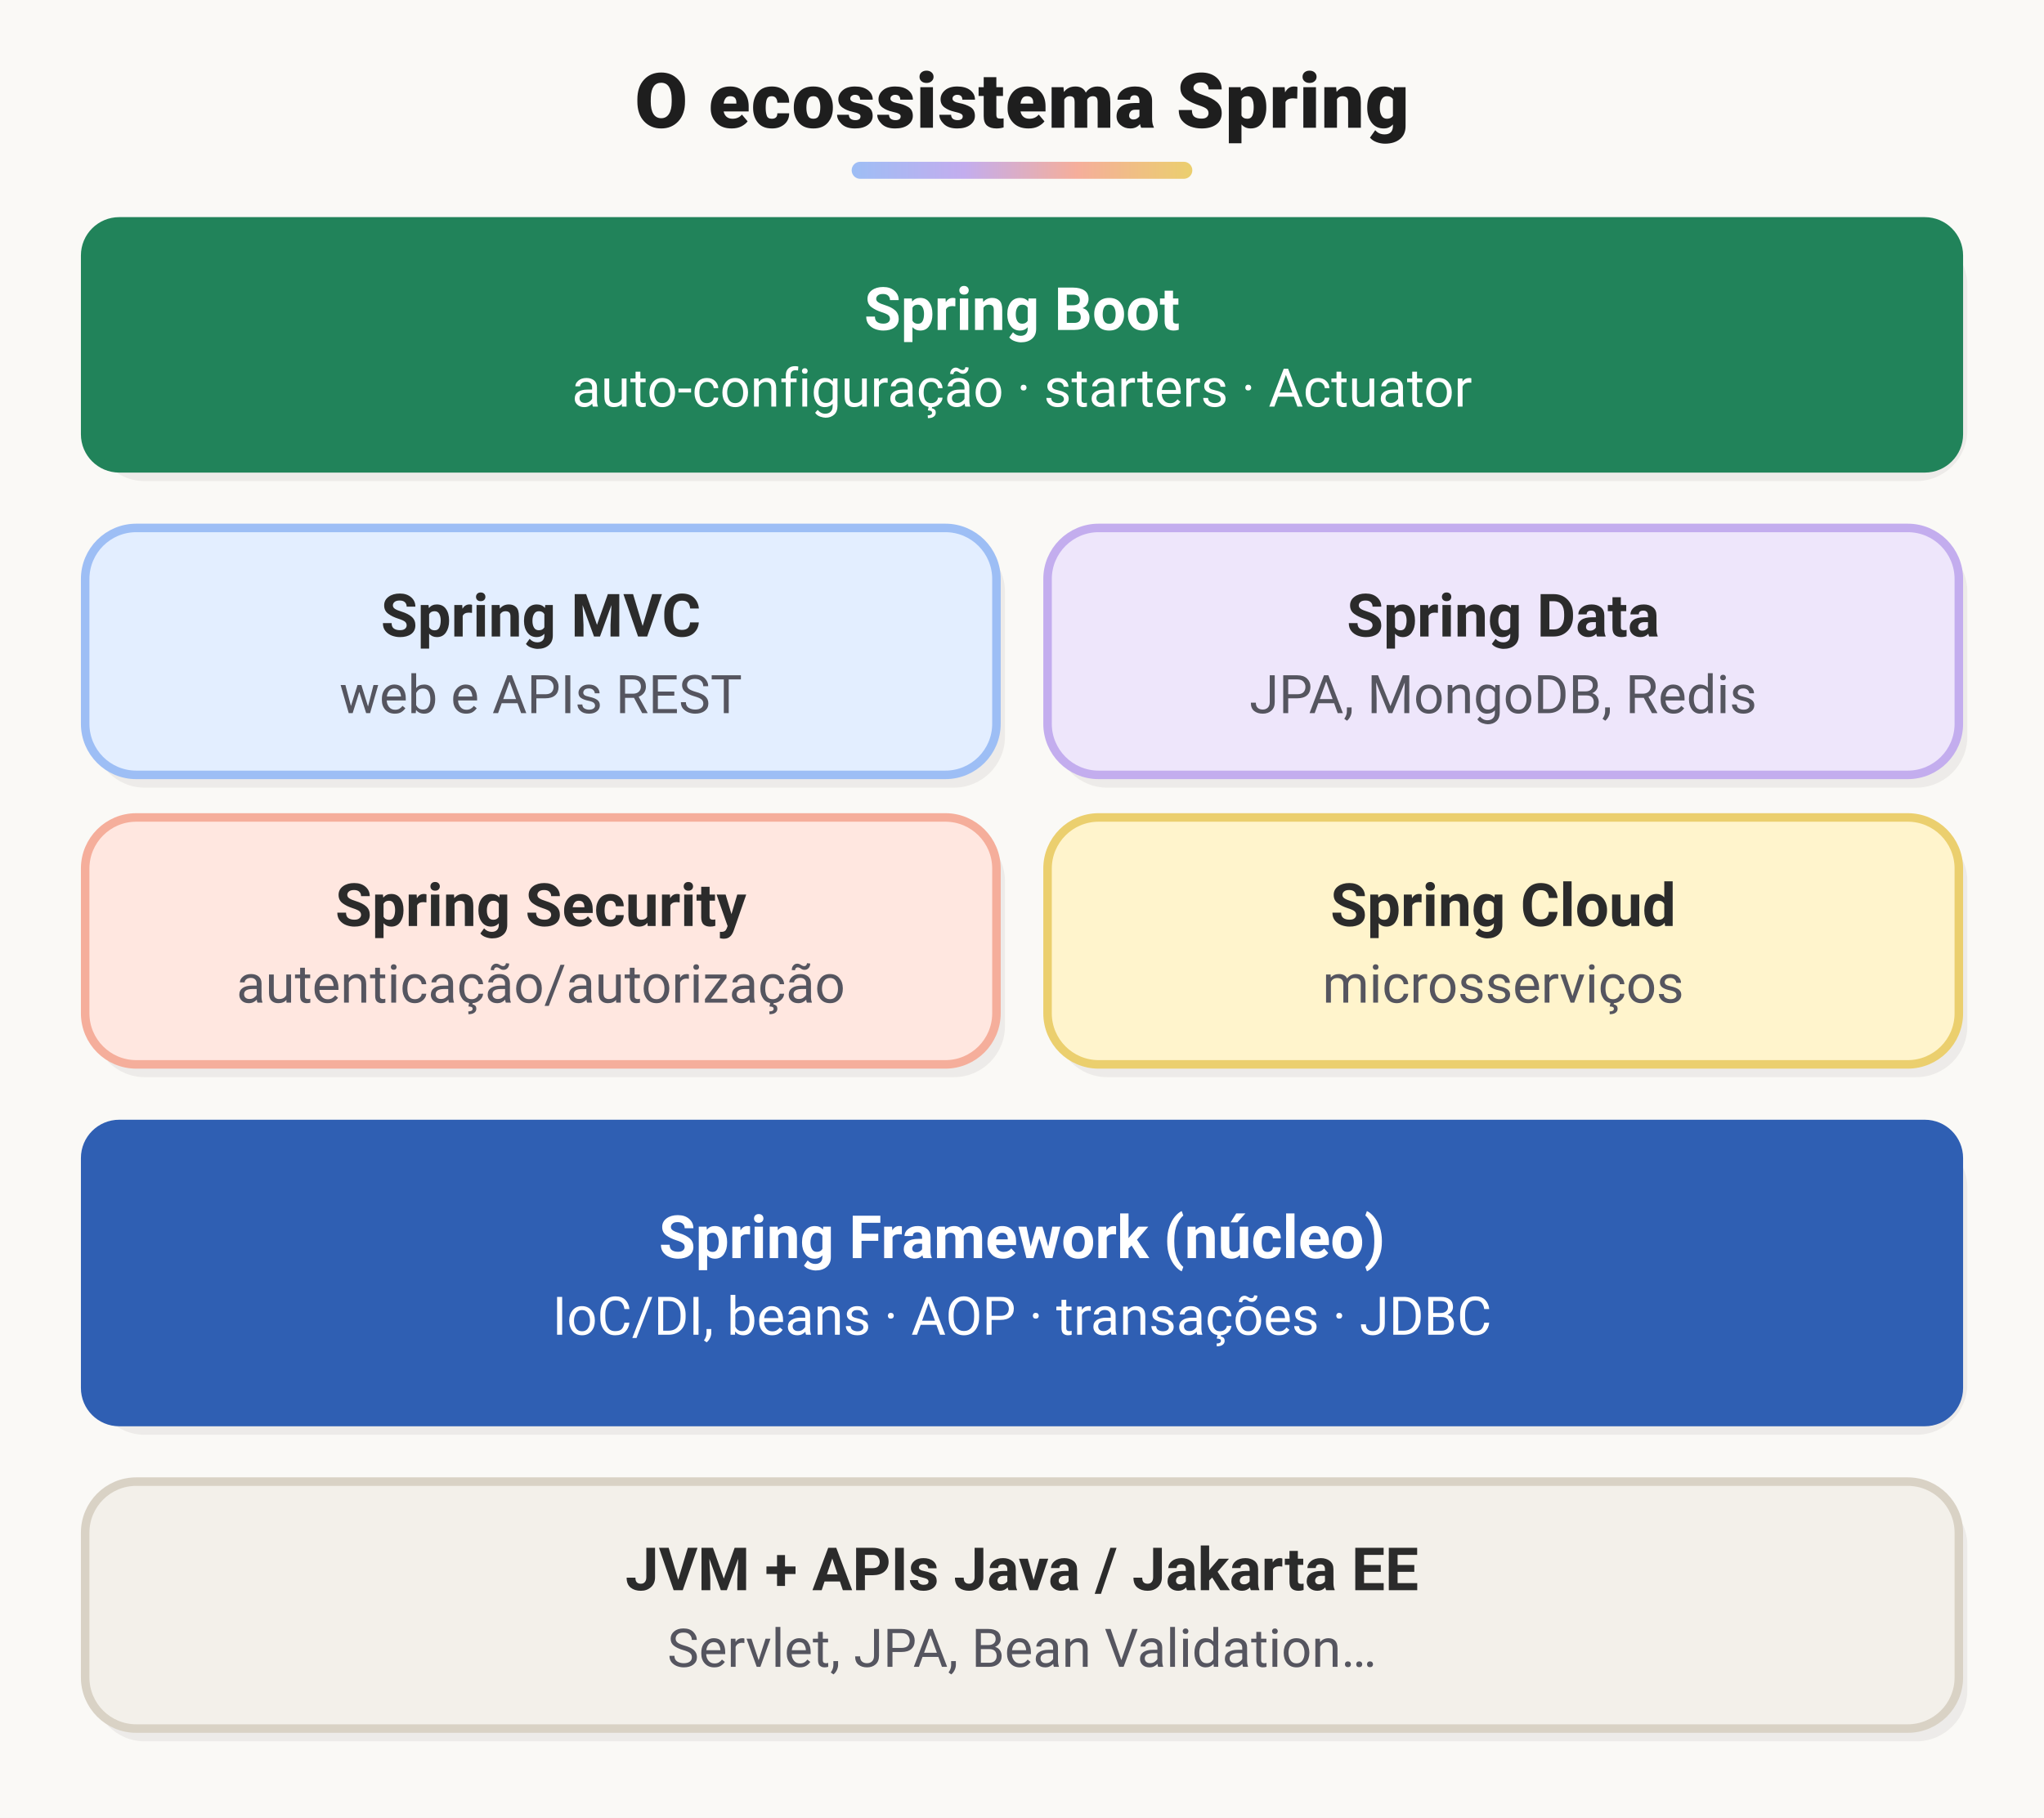
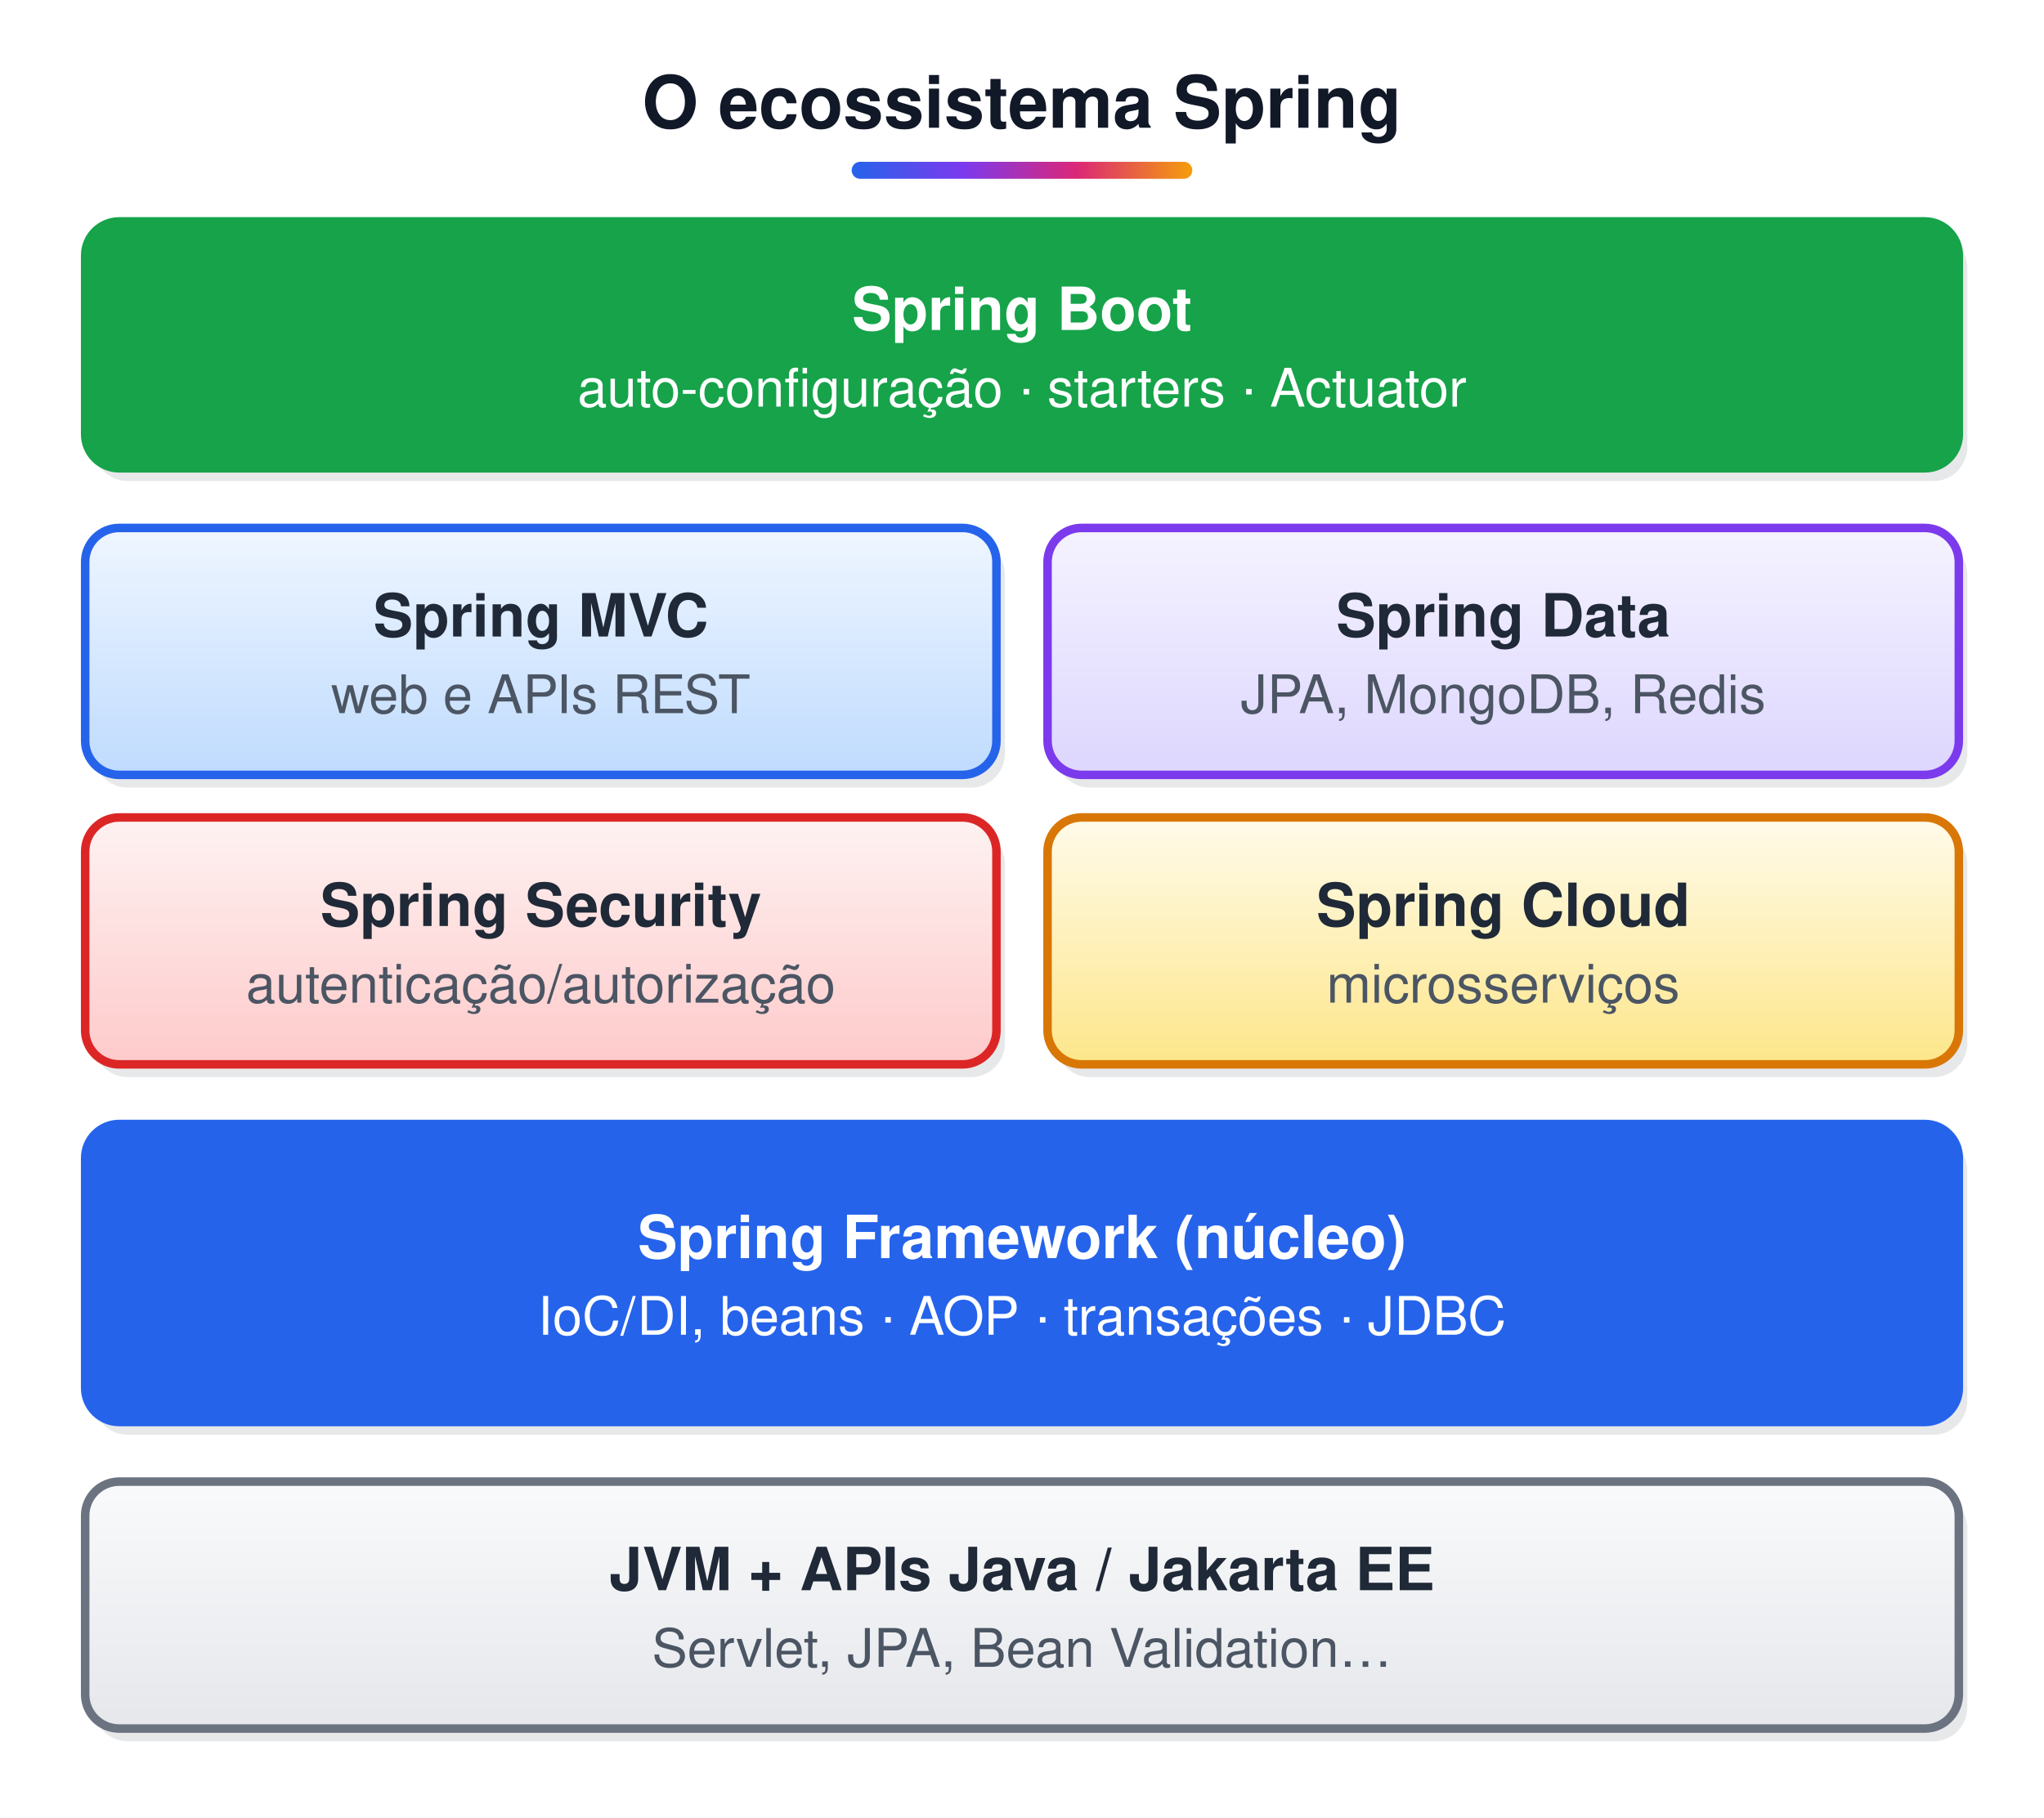
<svg xmlns="http://www.w3.org/2000/svg" width="480" height="427" viewBox="0 0 480 427">
-   <style>text{white-space:pre;font-family:system-ui,-apple-system,'Segoe UI',Roboto,Helvetica,Arial,sans-serif;font-size:14px;fill:#2B2B2B}.t{font-size:18px;font-weight:800;fill:#1E1E1E;letter-spacing:.2px}.b{font-weight:700}.m{font-family:'Courier New',Menlo,Consolas,monospace;font-size:13.5px;font-weight:600}.s{font-size:12.5px;fill:#55555F}.n{font-size:13px;font-style:italic;fill:#55555F}.c{text-anchor:middle}.r{text-anchor:end}.w{fill:#fff}.xB{fill:#E3EEFF;stroke:#9DBEF5}.hB{fill:#2F5FB3;stroke:#2F5FB3}.fB{fill:#2F5FB3}.xG{fill:#DDF5EA;stroke:#94D8B8}.hG{fill:#21835A;stroke:#21835A}.fG{fill:#21835A}.xO{fill:#FFF4CC;stroke:#EBCF6E}.hO{fill:#8A6A00;stroke:#8A6A00}.fO{fill:#8A6A00}.xP{fill:#EEE6FB;stroke:#C3ADEE}.hP{fill:#6B44B8;stroke:#6B44B8}.fP{fill:#6B44B8}.xR{fill:#FFE7E0;stroke:#F5AE9B}.hR{fill:#B4472B;stroke:#B4472B}.fR{fill:#B4472B}.xY{fill:#F3F0EA;stroke:#D9D2C5}.hY{fill:#6F685C;stroke:#6F685C}.fY{fill:#6F685C}.xT{fill:#DDF3F3;stroke:#93D2D2}.hT{fill:#1C7A7A;stroke:#1C7A7A}.fT{fill:#1C7A7A}.xK{fill:#FFE7E0;stroke:#F5AE9B}.hK{fill:#B4472B;stroke:#B4472B}.fK{fill:#B4472B}.xW{fill:#FFFFFF;stroke:#E4DED3}.hW{fill:#8A8478;stroke:#8A8478}.fW{fill:#8A8478}.xZ{fill:#EEE6FB;stroke:#C3ADEE}.hZ{fill:#6B44B8;stroke:#6B44B8}.fZ{fill:#6B44B8}.xV{fill:#FFFFFF;stroke:#E4DED3}.hV{fill:#8A8478;stroke:#8A8478}.fV{fill:#8A8478}rect,ellipse,polygon,circle{stroke-width:2}.l{stroke:#7A7F8C;stroke-width:2.4;fill:none;stroke-dasharray:1.5 6;stroke-linecap:round;stroke-linejoin:round}.d{stroke-dasharray:9 6;stroke-linecap:butt}.sh{fill:#3A3226;opacity:.07;stroke:none}</style>
+   <style>text{white-space:pre;font-family:Helvetica,Arial,sans-serif;font-size:14px;fill:#1F2937}.t{font-size:17px;font-weight:bold;fill:#111827}.b{font-weight:bold}.m{font-family:Menlo,Consolas,monospace;font-size:13px}.s{font-size:12.5px;fill:#4B5563}.n{font-size:13px;font-style:italic;fill:#4B5563}.c{text-anchor:middle}.r{text-anchor:end}.w{fill:#fff}.xB{fill:url(#gB);stroke:#2563EB}.hB{fill:#2563EB;stroke:#2563EB}.fB{fill:#2563EB}.xG{fill:url(#gG);stroke:#16A34A}.hG{fill:#16A34A;stroke:#16A34A}.fG{fill:#16A34A}.xO{fill:url(#gO);stroke:#D97706}.hO{fill:#D97706;stroke:#D97706}.fO{fill:#D97706}.xP{fill:url(#gP);stroke:#7C3AED}.hP{fill:#7C3AED;stroke:#7C3AED}.fP{fill:#7C3AED}.xR{fill:url(#gR);stroke:#DC2626}.hR{fill:#DC2626;stroke:#DC2626}.fR{fill:#DC2626}.xY{fill:url(#gY);stroke:#6B7280}.hY{fill:#6B7280;stroke:#6B7280}.fY{fill:#6B7280}.xT{fill:url(#gT);stroke:#0D9488}.hT{fill:#0D9488;stroke:#0D9488}.fT{fill:#0D9488}.xK{fill:url(#gK);stroke:#DB2777}.hK{fill:#DB2777;stroke:#DB2777}.fK{fill:#DB2777}.xW{fill:url(#gW);stroke:#9CA3AF}.hW{fill:#9CA3AF;stroke:#9CA3AF}.fW{fill:#9CA3AF}.xZ{fill:url(#gZ);stroke:#DDD6FE}.hZ{fill:#DDD6FE;stroke:#DDD6FE}.fZ{fill:#DDD6FE}.xV{fill:url(#gV);stroke:#E5E7EB}.hV{fill:#E5E7EB;stroke:#E5E7EB}.fV{fill:#E5E7EB}rect,ellipse,polygon,circle{stroke-width:2}.l{stroke:#475569;stroke-width:2.2;fill:none}.d{stroke-dasharray:6 4}.sh{fill:#0F172A;opacity:.10;stroke:none}</style>
  <defs>
+     <linearGradient id="gB" x1="0" y1="0" x2="0" y2="1">
+       <stop offset="0" stop-color="#EFF6FF" />
+       <stop offset="1" stop-color="#BFDBFE" />
+     </linearGradient>
+     <linearGradient id="gG" x1="0" y1="0" x2="0" y2="1">
+       <stop offset="0" stop-color="#F0FDF4" />
+       <stop offset="1" stop-color="#BBF7D0" />
+     </linearGradient>
+     <linearGradient id="gO" x1="0" y1="0" x2="0" y2="1">
+       <stop offset="0" stop-color="#FFFBEB" />
+       <stop offset="1" stop-color="#FDE68A" />
+     </linearGradient>
+     <linearGradient id="gP" x1="0" y1="0" x2="0" y2="1">
+       <stop offset="0" stop-color="#F5F3FF" />
+       <stop offset="1" stop-color="#DDD6FE" />
+     </linearGradient>
+     <linearGradient id="gR" x1="0" y1="0" x2="0" y2="1">
+       <stop offset="0" stop-color="#FEF2F2" />
+       <stop offset="1" stop-color="#FECACA" />
+     </linearGradient>
+     <linearGradient id="gY" x1="0" y1="0" x2="0" y2="1">
+       <stop offset="0" stop-color="#F9FAFB" />
+       <stop offset="1" stop-color="#E5E7EB" />
+     </linearGradient>
+     <linearGradient id="gT" x1="0" y1="0" x2="0" y2="1">
+       <stop offset="0" stop-color="#F0FDFA" />
+       <stop offset="1" stop-color="#99F6E4" />
+     </linearGradient>
+     <linearGradient id="gK" x1="0" y1="0" x2="0" y2="1">
+       <stop offset="0" stop-color="#FDF2F8" />
+       <stop offset="1" stop-color="#FBCFE8" />
+     </linearGradient>
+     <linearGradient id="gW" x1="0" y1="0" x2="0" y2="1">
+       <stop offset="0" stop-color="#FFFFFF" />
+       <stop offset="1" stop-color="#FFFFFF" />
+     </linearGradient>
+     <linearGradient id="gZ" x1="0" y1="0" x2="0" y2="1">
+       <stop offset="0" stop-color="#F5F3FF" />
+       <stop offset="1" stop-color="#F5F3FF" />
+     </linearGradient>
+     <linearGradient id="gV" x1="0" y1="0" x2="0" y2="1">
+       <stop offset="0" stop-color="#FFFFFF" />
+       <stop offset="1" stop-color="#FFFFFF" />
+     </linearGradient>
    <linearGradient id="gT0" x1="0" y1="0" x2="1" y2="0">
-       <stop offset="0" stop-color="#9DBEF5" />
-       <stop offset=".33" stop-color="#C3ADEE" />
-       <stop offset=".66" stop-color="#F5AE9B" />
-       <stop offset="1" stop-color="#EBCF6E" />
+       <stop offset="0" stop-color="#2563EB" />
+       <stop offset=".33" stop-color="#7C3AED" />
+       <stop offset=".66" stop-color="#DB2777" />
+       <stop offset="1" stop-color="#F59E0B" />
    </linearGradient>
-     <marker id="a" viewBox="0 0 10 10" refX="8" refY="5" markerWidth="7" markerHeight="7" orient="auto-start-reverse">
-       <path d="M1,1L9,5L1,9" fill="none" stroke="#7A7F8C" stroke-width="2" stroke-linecap="round" stroke-linejoin="round" />
+     <marker id="a" viewBox="0 0 10 10" refX="9" refY="5" markerWidth="6.5" markerHeight="6.5" orient="auto-start-reverse">
+       <path d="M0,0L10,5L0,10z" fill="#475569" />
    </marker>
  </defs>
-   <rect width="100%" height="100%" fill="#FAF9F6" />
+   <rect width="100%" height="100%" fill="#fff" />
  <text x="240.0" y="30" class="t c">O ecossistema Spring</text>
  <rect x="200.0" y="38" width="80" height="4" rx="2" fill="url(#gT0)" />
-   <rect x="22" y="55" width="440" height="58" rx="12" class="sh" />
+   <rect x="22" y="55" width="440" height="58" rx="8" class="sh" />
  <rect x="20" y="52" width="440" height="58" rx="8" class="hG" />
  <text x="240.0" y="77.5" class="b c w">Spring Boot</text>
  <text x="240.0" y="95.5" class="s c w">auto-configuração · starters · Actuator</text>
-   <rect x="22" y="127" width="214" height="58" rx="12" class="sh" />
-   <rect x="20" y="124" width="214" height="58" rx="12" class="xB" />
+   <rect x="22" y="127" width="214" height="58" rx="8" class="sh" />
+   <rect x="20" y="124" width="214" height="58" rx="8" class="xB" />
  <text x="127.0" y="149.5" class="b c">Spring MVC</text>
  <text x="127.0" y="167.5" class="s c">web e APIs REST</text>
-   <rect x="248" y="127" width="214" height="58" rx="12" class="sh" />
-   <rect x="246" y="124" width="214" height="58" rx="12" class="xP" />
+   <rect x="248" y="127" width="214" height="58" rx="8" class="sh" />
+   <rect x="246" y="124" width="214" height="58" rx="8" class="xP" />
  <text x="353.0" y="149.5" class="b c">Spring Data</text>
  <text x="353.0" y="167.5" class="s c">JPA, MongoDB, Redis</text>
-   <rect x="22" y="195" width="214" height="58" rx="12" class="sh" />
-   <rect x="20" y="192" width="214" height="58" rx="12" class="xR" />
+   <rect x="22" y="195" width="214" height="58" rx="8" class="sh" />
+   <rect x="20" y="192" width="214" height="58" rx="8" class="xR" />
  <text x="127.0" y="217.5" class="b c">Spring Security</text>
  <text x="127.0" y="235.5" class="s c">autenticação/autorização</text>
-   <rect x="248" y="195" width="214" height="58" rx="12" class="sh" />
-   <rect x="246" y="192" width="214" height="58" rx="12" class="xO" />
+   <rect x="248" y="195" width="214" height="58" rx="8" class="sh" />
+   <rect x="246" y="192" width="214" height="58" rx="8" class="xO" />
  <text x="353.0" y="217.5" class="b c">Spring Cloud</text>
  <text x="353.0" y="235.5" class="s c">microsserviços</text>
-   <rect x="22" y="267" width="440" height="70" rx="12" class="sh" />
+   <rect x="22" y="267" width="440" height="70" rx="8" class="sh" />
  <rect x="20" y="264" width="440" height="70" rx="8" class="hB" />
  <text x="240.0" y="295.5" class="b c w">Spring Framework (núcleo)</text>
  <text x="240.0" y="313.5" class="s c w">IoC/DI, beans · AOP · transações · JDBC</text>
-   <rect x="22" y="351" width="440" height="58" rx="12" class="sh" />
-   <rect x="20" y="348" width="440" height="58" rx="12" class="xY" />
+   <rect x="22" y="351" width="440" height="58" rx="8" class="sh" />
+   <rect x="20" y="348" width="440" height="58" rx="8" class="xY" />
  <text x="240.0" y="373.5" class="b c">JVM + APIs Java / Jakarta EE</text>
  <text x="240.0" y="391.5" class="s c">Servlet, JPA, Bean Validation…</text>
</svg>
